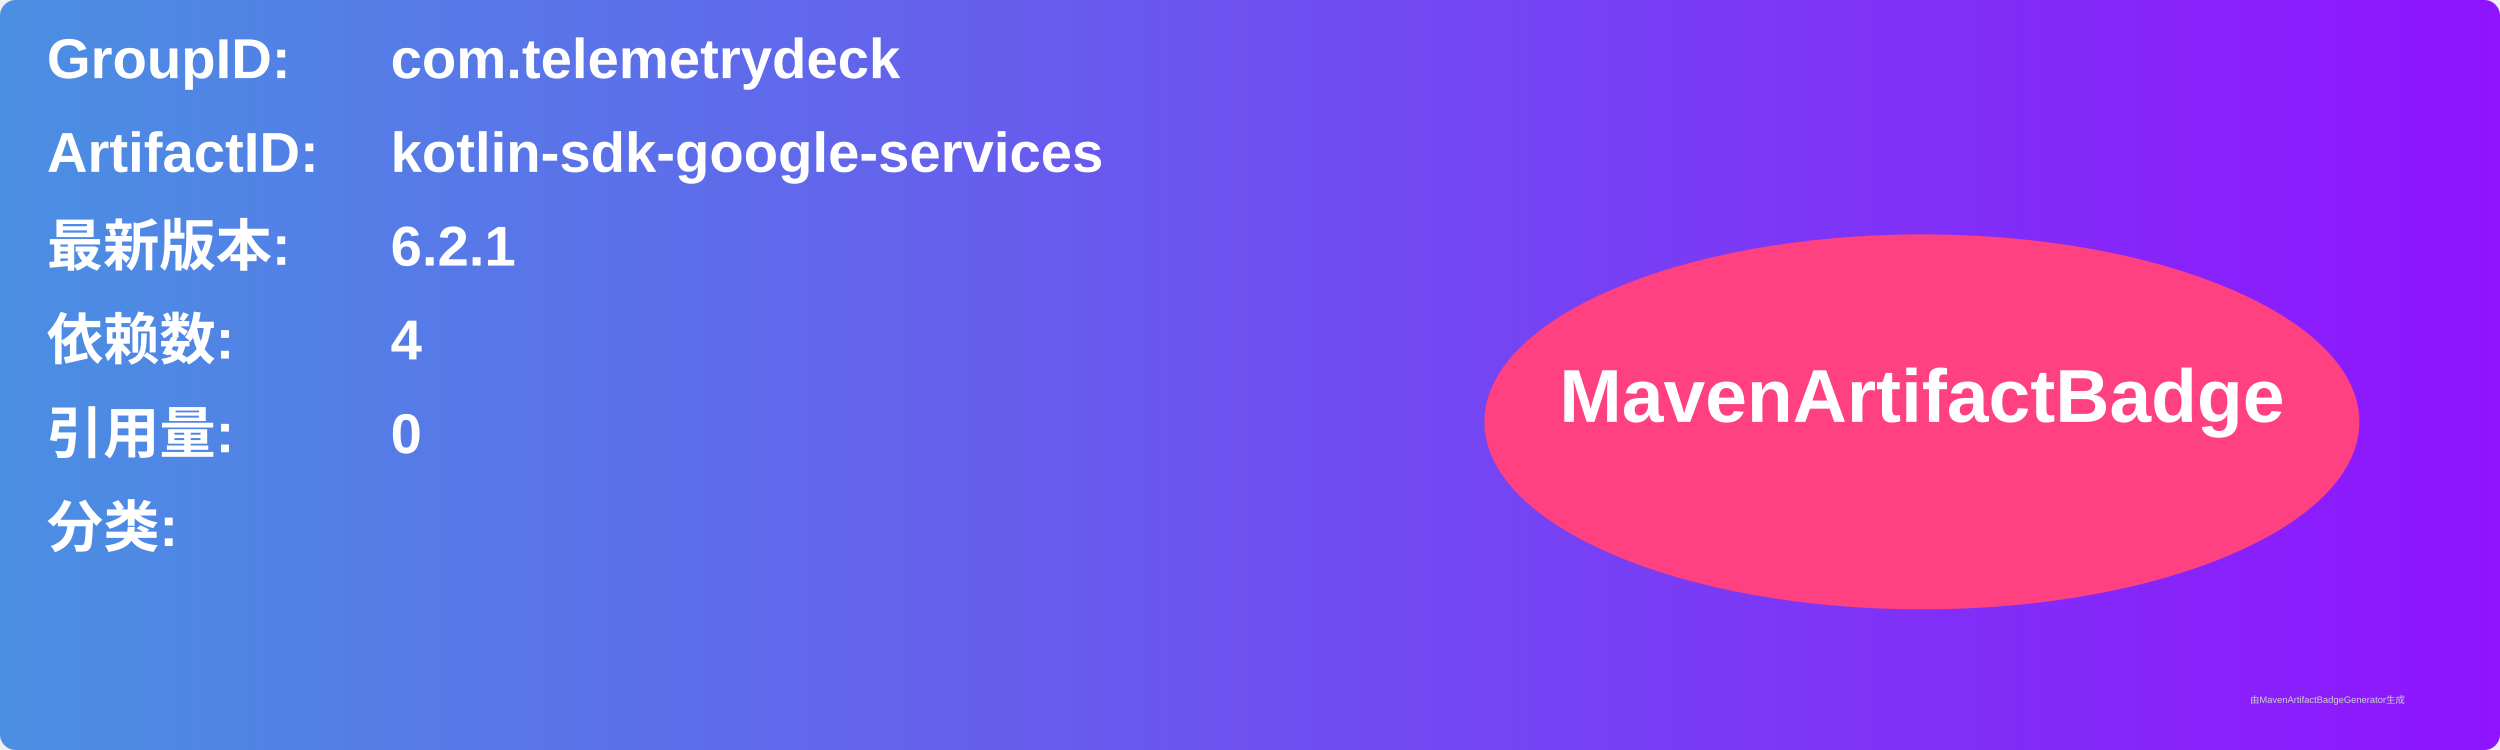
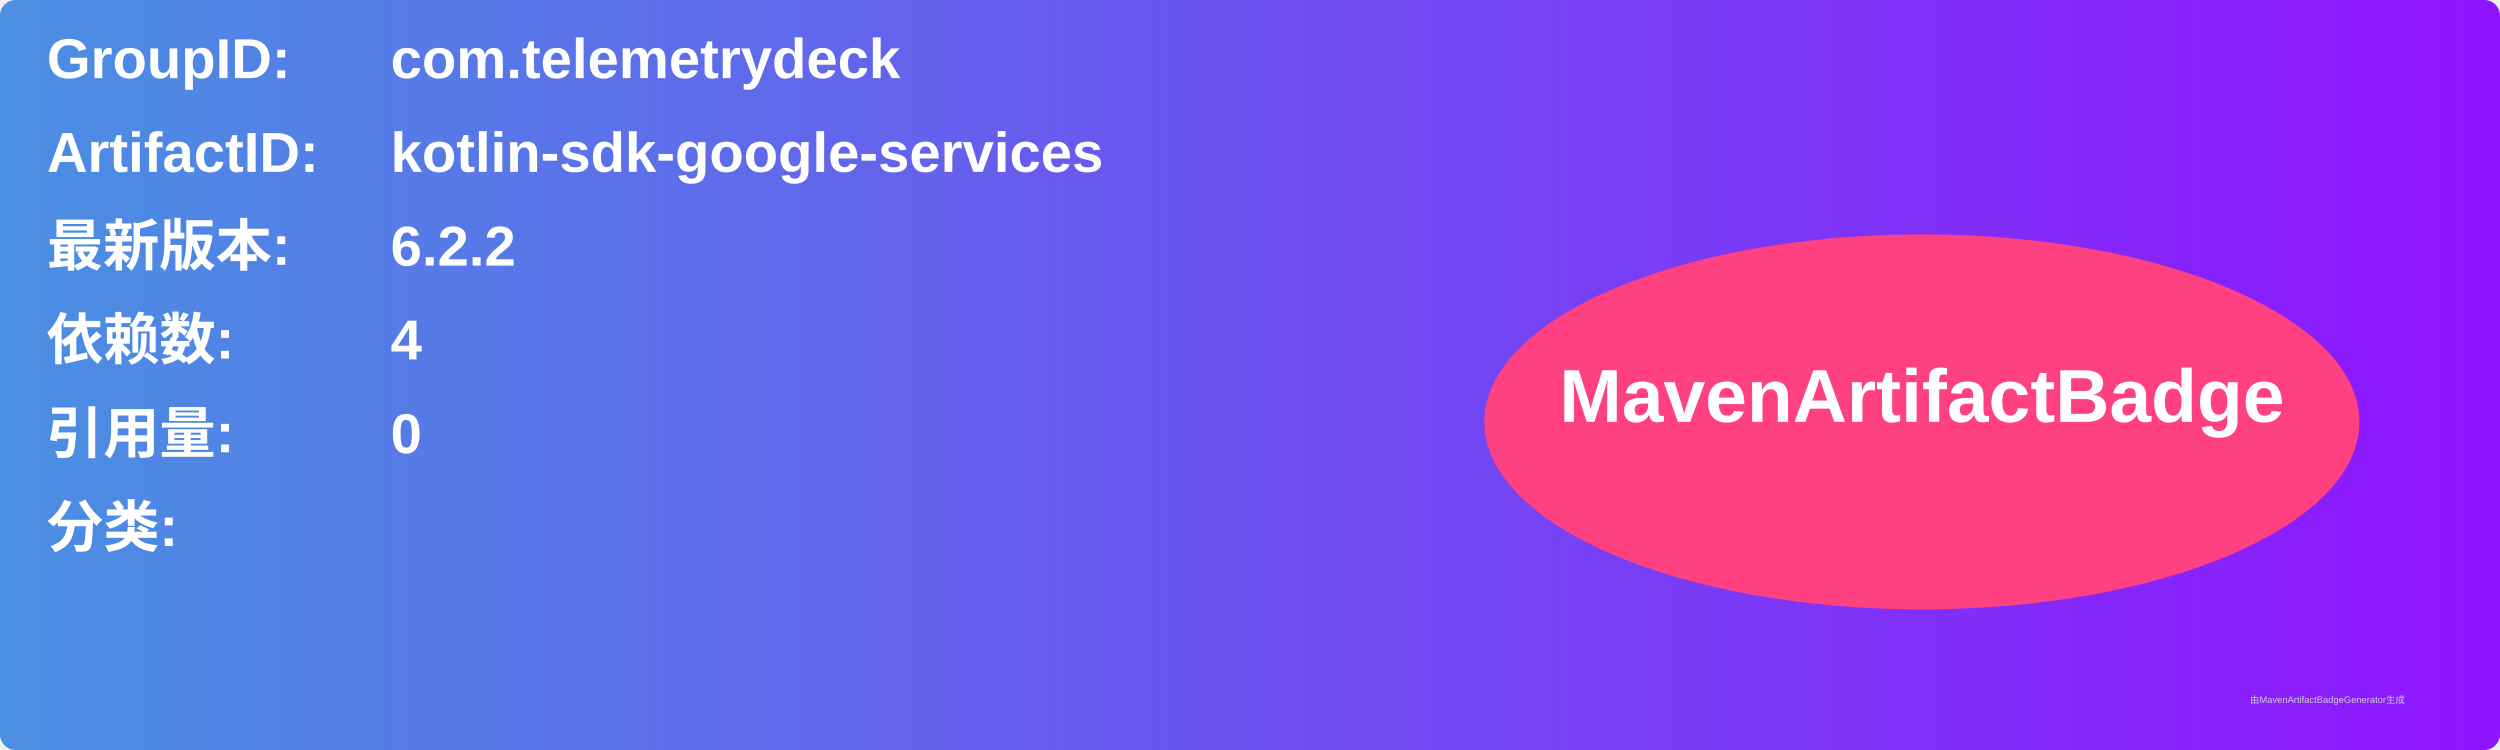
<svg xmlns="http://www.w3.org/2000/svg" width="800" height="240" viewBox="0 0 800 240">
  <linearGradient id="grad" x1="0%" y1="0%" x2="100%" y2="0%">
    <stop offset="0%" stop-color="#4a90e2" />
    <stop offset="100%" stop-color="#9013fe" />
  </linearGradient>
  <rect width="100%" height="100%" rx="5" ry="5" fill="url(#grad)" />
  <g transform="translate(15, 15)">
    <text x="0" y="10" font-family="Arial" font-size="18" fill="white" font-weight="bold" width="260">GroupID:</text>
    <text x="110" y="10" font-family="Arial" font-size="18" fill="white" font-weight="bold" width="460">com.telemetrydeck</text>
    <text x="0" y="40" font-family="Arial" font-size="18" fill="white" font-weight="bold" width="260">ArtifactID:</text>
    <text x="110" y="40" font-family="Arial" font-size="18" fill="white" font-weight="bold" width="460">kotlin-sdk-google-services</text>
    <text x="0" y="70" font-family="Arial" font-size="18" fill="white" font-weight="bold">最新版本:</text>
    <text x="110" y="70" font-family="Arial" font-size="18" fill="white" font-weight="bold">
-       <tspan font-weight="bold">6.2.1</tspan>
+       <tspan font-weight="bold">6.2.2</tspan>
    </text>
    <text x="0" y="100" font-family="Arial" font-size="18" fill="white" font-weight="bold">依赖数: </text>
    <text x="110" y="100" font-family="Arial" font-size="18" fill="white">
      <tspan font-weight="bold">4</tspan>
    </text>
    <text x="0" y="130" font-family="Arial" font-size="18" fill="white" font-weight="bold">引用量: </text>
    <text x="110" y="130" font-family="Arial" font-size="18" fill="white">
      <tspan font-weight="bold">0</tspan>
    </text>
    <text x="0" y="160" font-family="Arial" font-size="18" fill="white" font-weight="bold">分类:</text>
    <text x="10" y="190" font-family="Arial" font-size="10" fill="white">
      <tspan font-weight="bold" />
    </text>
    <ellipse cx="600" cy="120" rx="140" ry="60" fill="#ff4081" />
    <text x="600" y="120" text-anchor="middle" font-family="Arial" font-size="24" fill="white" font-weight="bold">MavenArtifactBadge</text>
  </g>
  <text x="720" y="225" font-family="Arial" font-size="3" fill="#d0d0d0">由MavenArtifactBadgeGenerator生成</text>
</svg>
